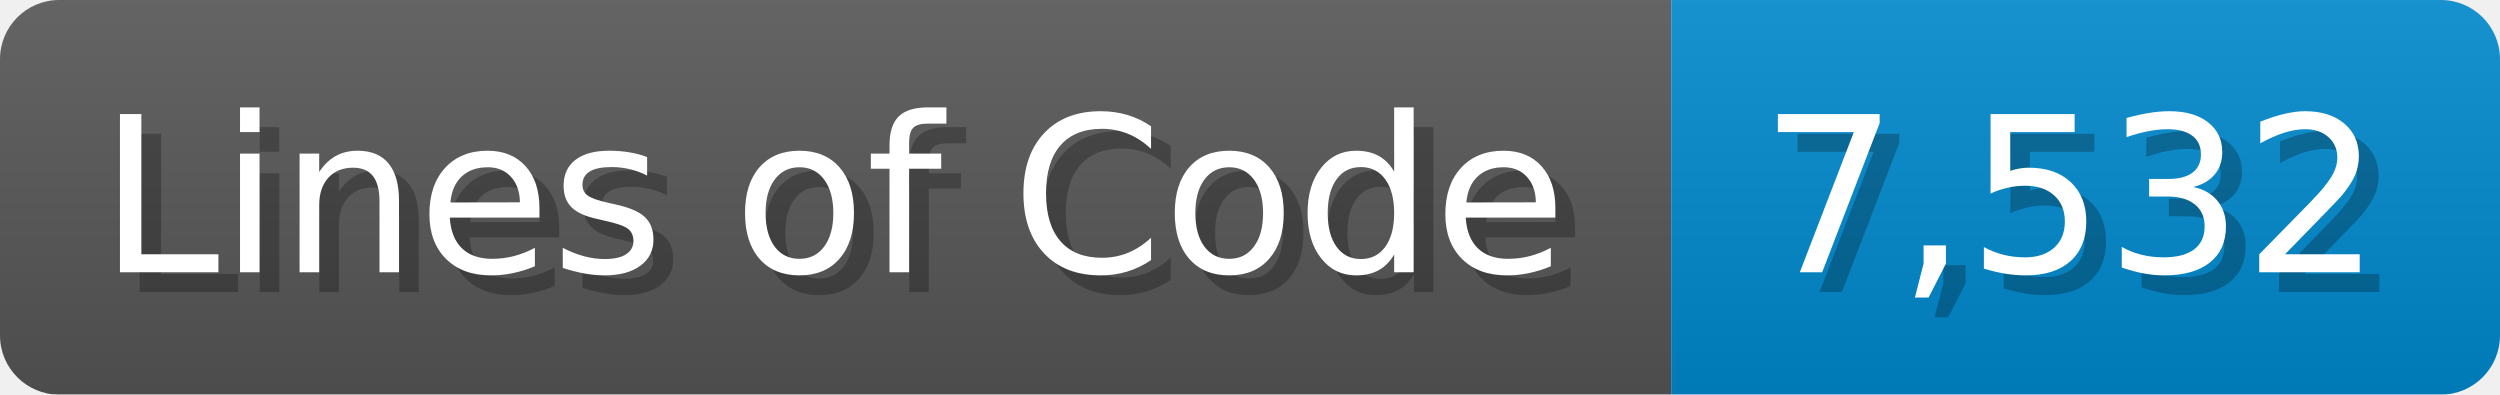
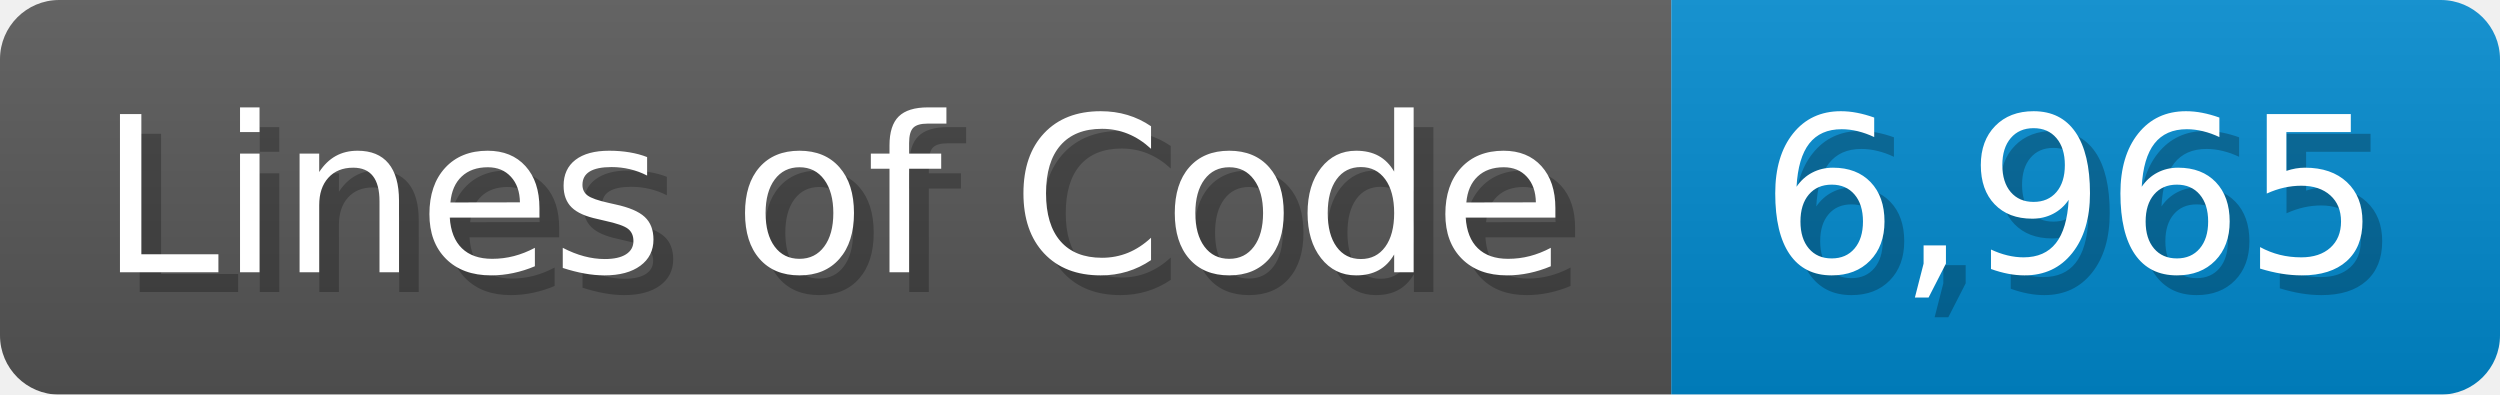
<svg xmlns="http://www.w3.org/2000/svg" width="126.7" height="20" viewBox="0 0 1267 200">
  <linearGradient id="a" x2="0" y2="100%">
    <stop offset="0" stop-opacity=".1" stop-color="#EEE" />
    <stop offset="1" stop-opacity=".1" />
  </linearGradient>
  <mask id="m">
    <rect width="1267" height="200" rx="30" fill="#FFF" />
  </mask>
  <g mask="url(#m)">
    <rect width="847" height="200" fill="#555" />
    <rect width="420" height="200" fill="#08C" x="847" />
    <rect width="1267" height="200" fill="url(#a)" />
  </g>
  <g fill="#fff" text-anchor="start" font-family="Verdana,DejaVu Sans,sans-serif" font-size="110">
    <text x="60" y="148" textLength="747" fill="#000" opacity="0.25">Lines of Code</text>
    <text x="50" y="138" textLength="747">Lines of Code</text>
-     <text x="902" y="148" textLength="320" fill="#000" opacity="0.25">7,532</text>
-     <text x="892" y="138" textLength="320">7,532</text>
+     <text x="902" y="148" textLength="320" fill="#000" opacity="0.25">6,965</text>
+     <text x="892" y="138" textLength="320">6,965</text>
  </g>
</svg>
